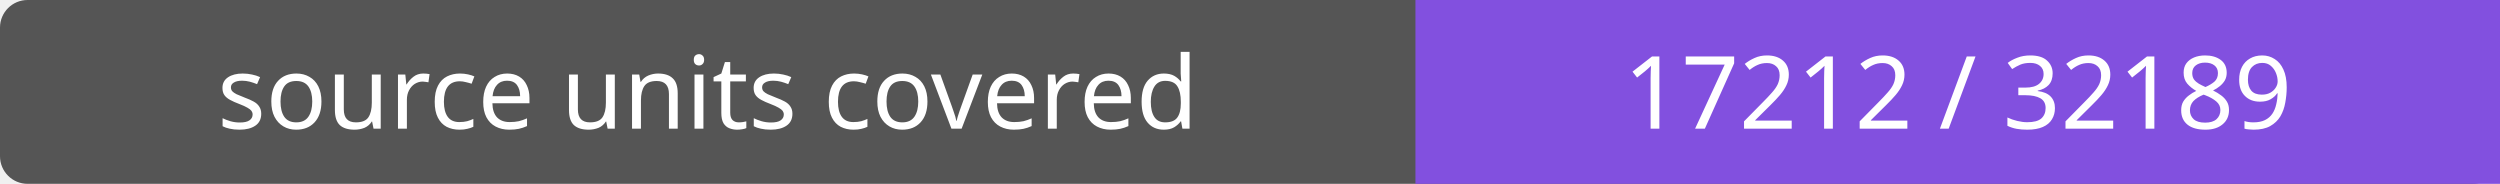
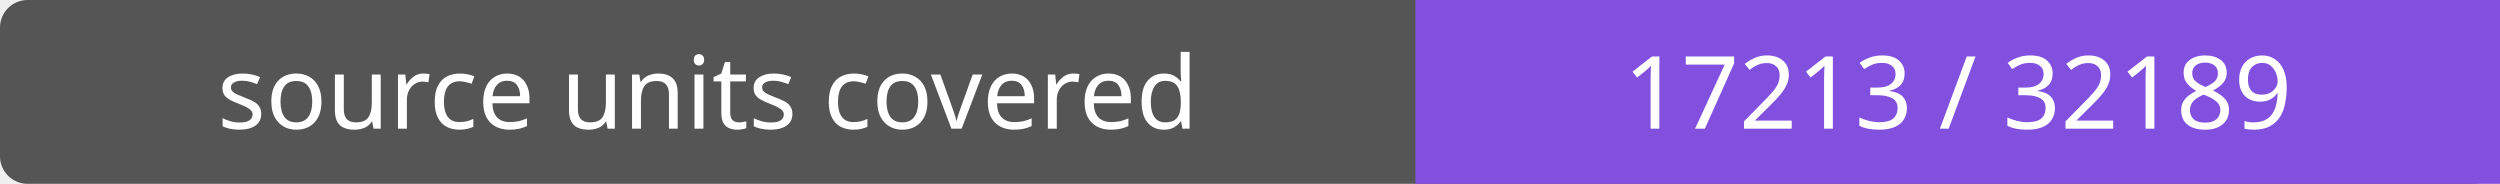
- <svg xmlns="http://www.w3.org/2000/svg" width="272" height="20" role="img" aria-label="source units covered: 17212 / 32189">
+ <svg xmlns="http://www.w3.org/2000/svg" width="272" height="20" role="img" aria-label="source units covered: 17213 / 32189">
  <rect width="272" height="20" rx="3" fill="#555" />
  <path fill="#8250df" d="M154 0h118v20H154z" />
  <g fill="#fff" text-anchor="middle" font-family="Verdana,sans-serif" font-size="11">
    <text x="77.0" y="14">source units covered</text>
-     <text x="213.0" y="14">17212 / 32189</text>
+     <text x="213.0" y="14">17213 / 32189</text>
  </g>
</svg>
